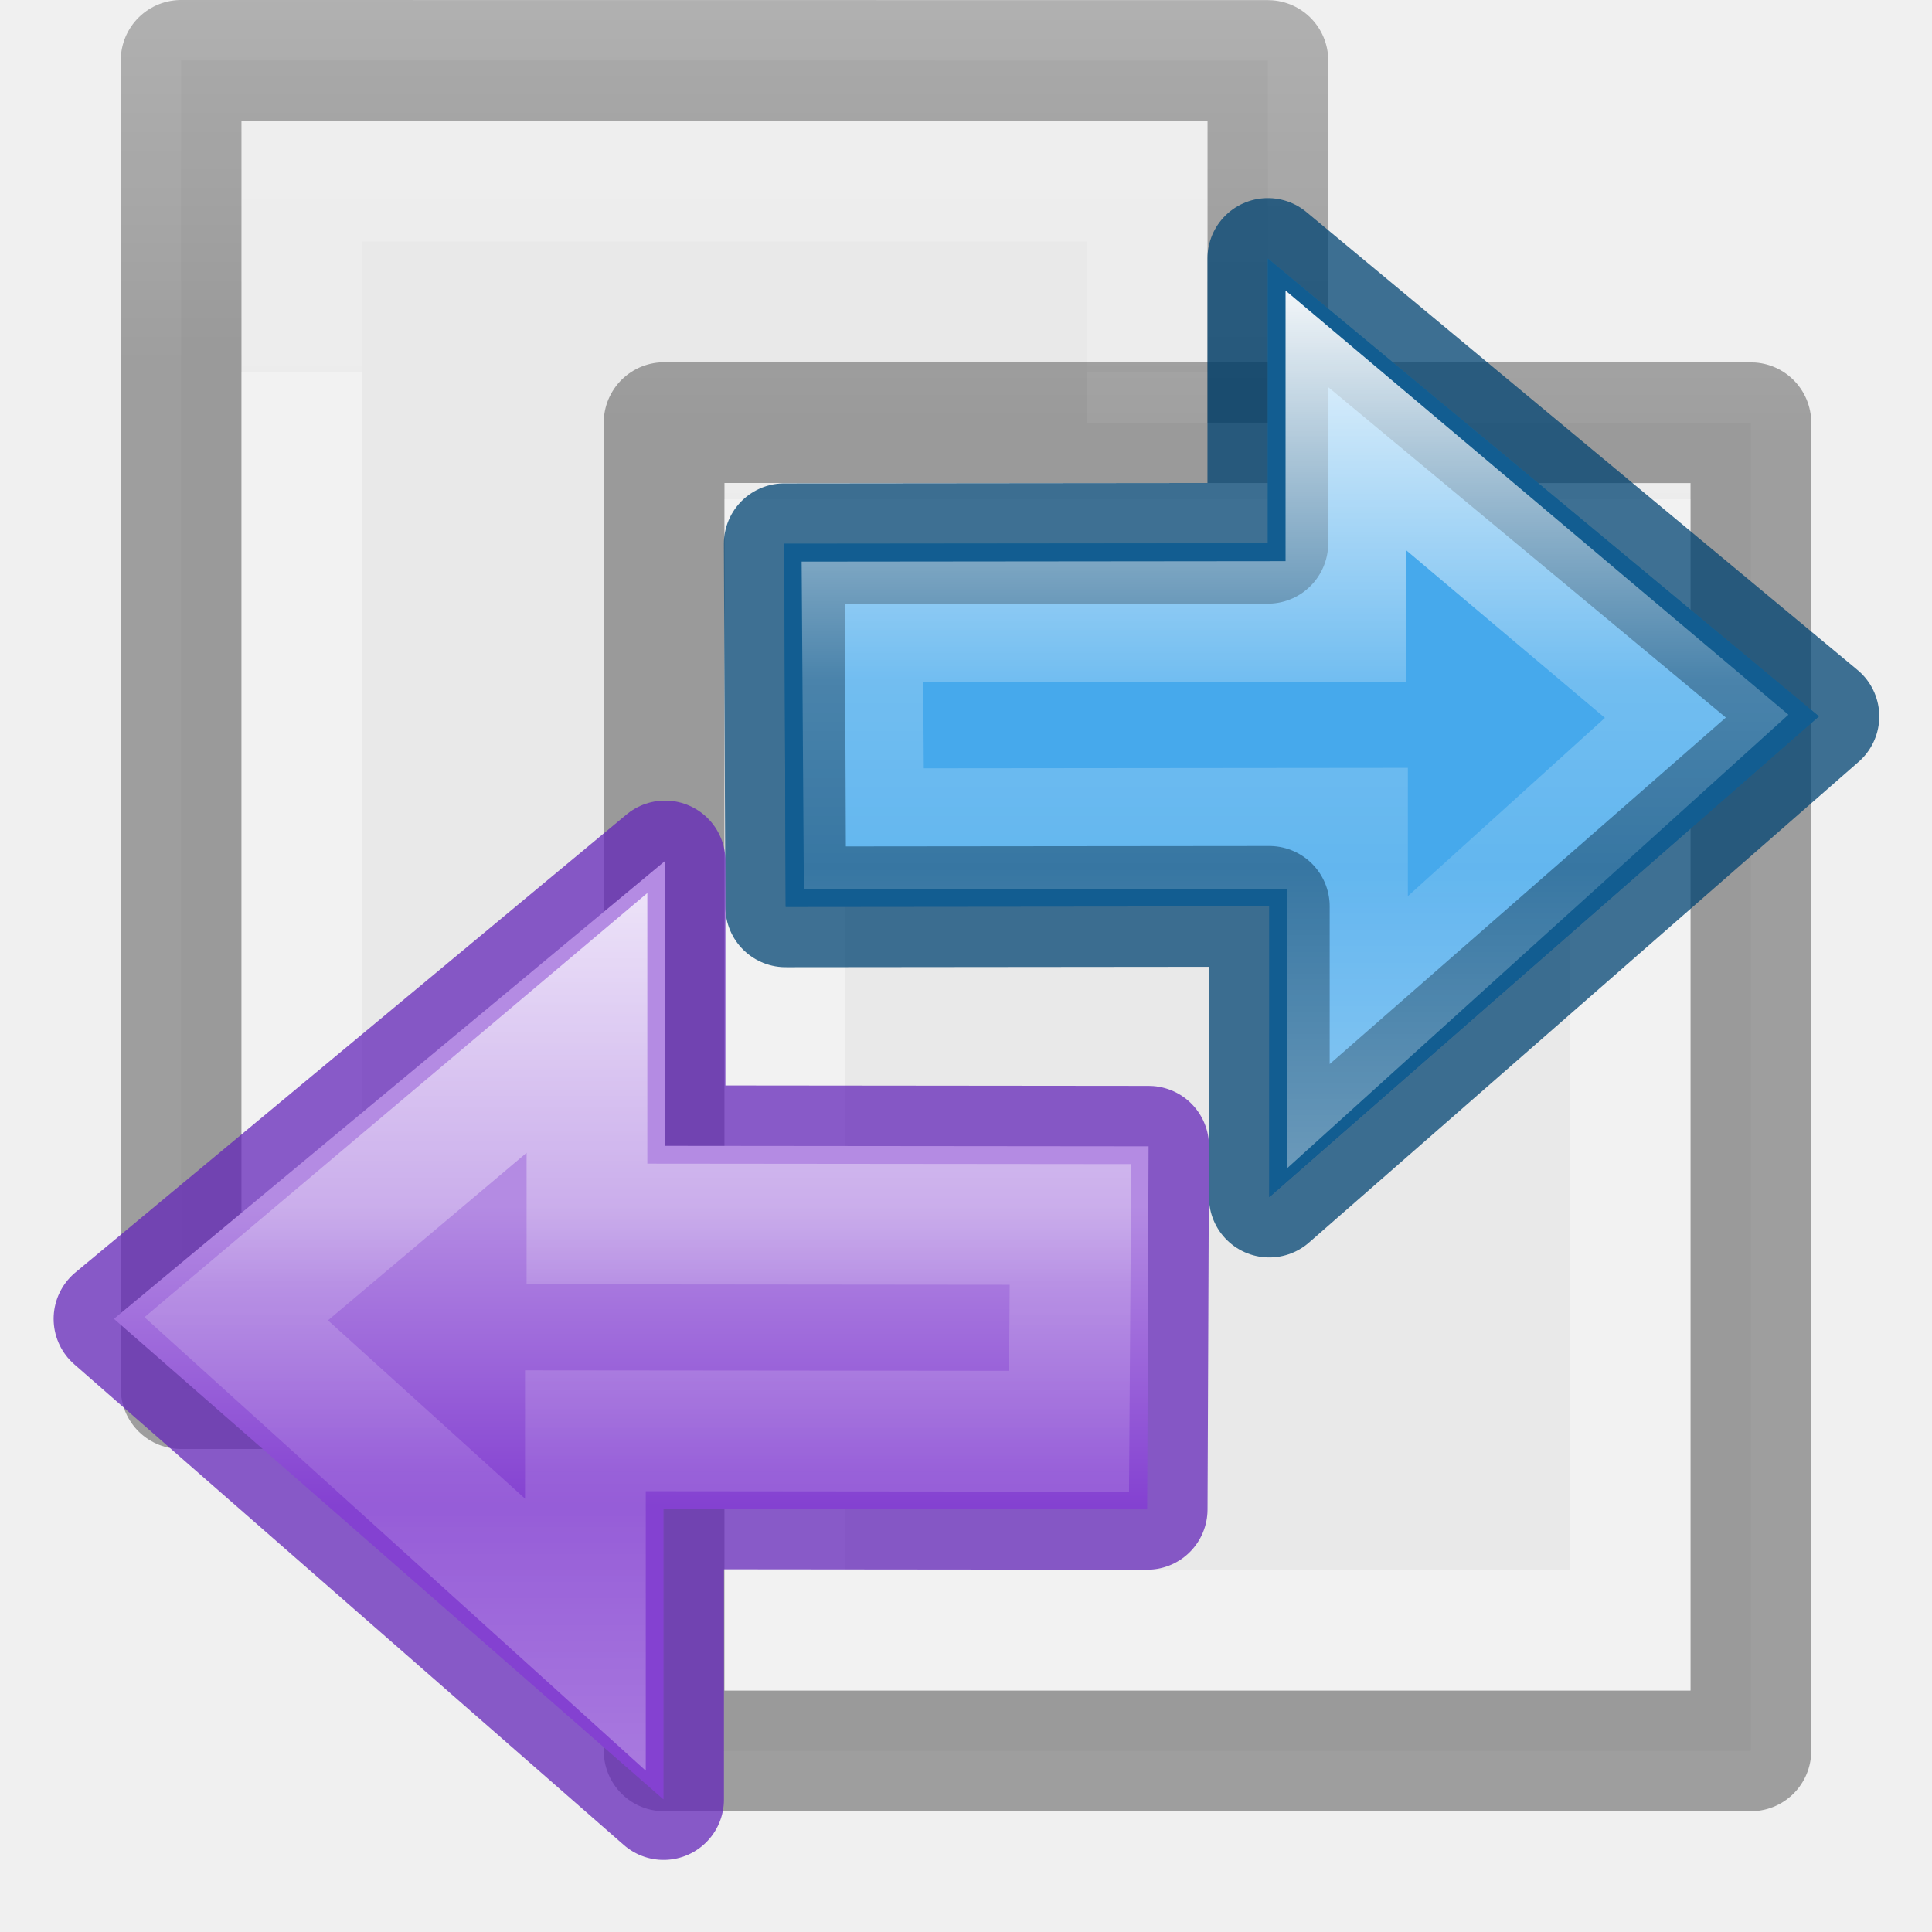
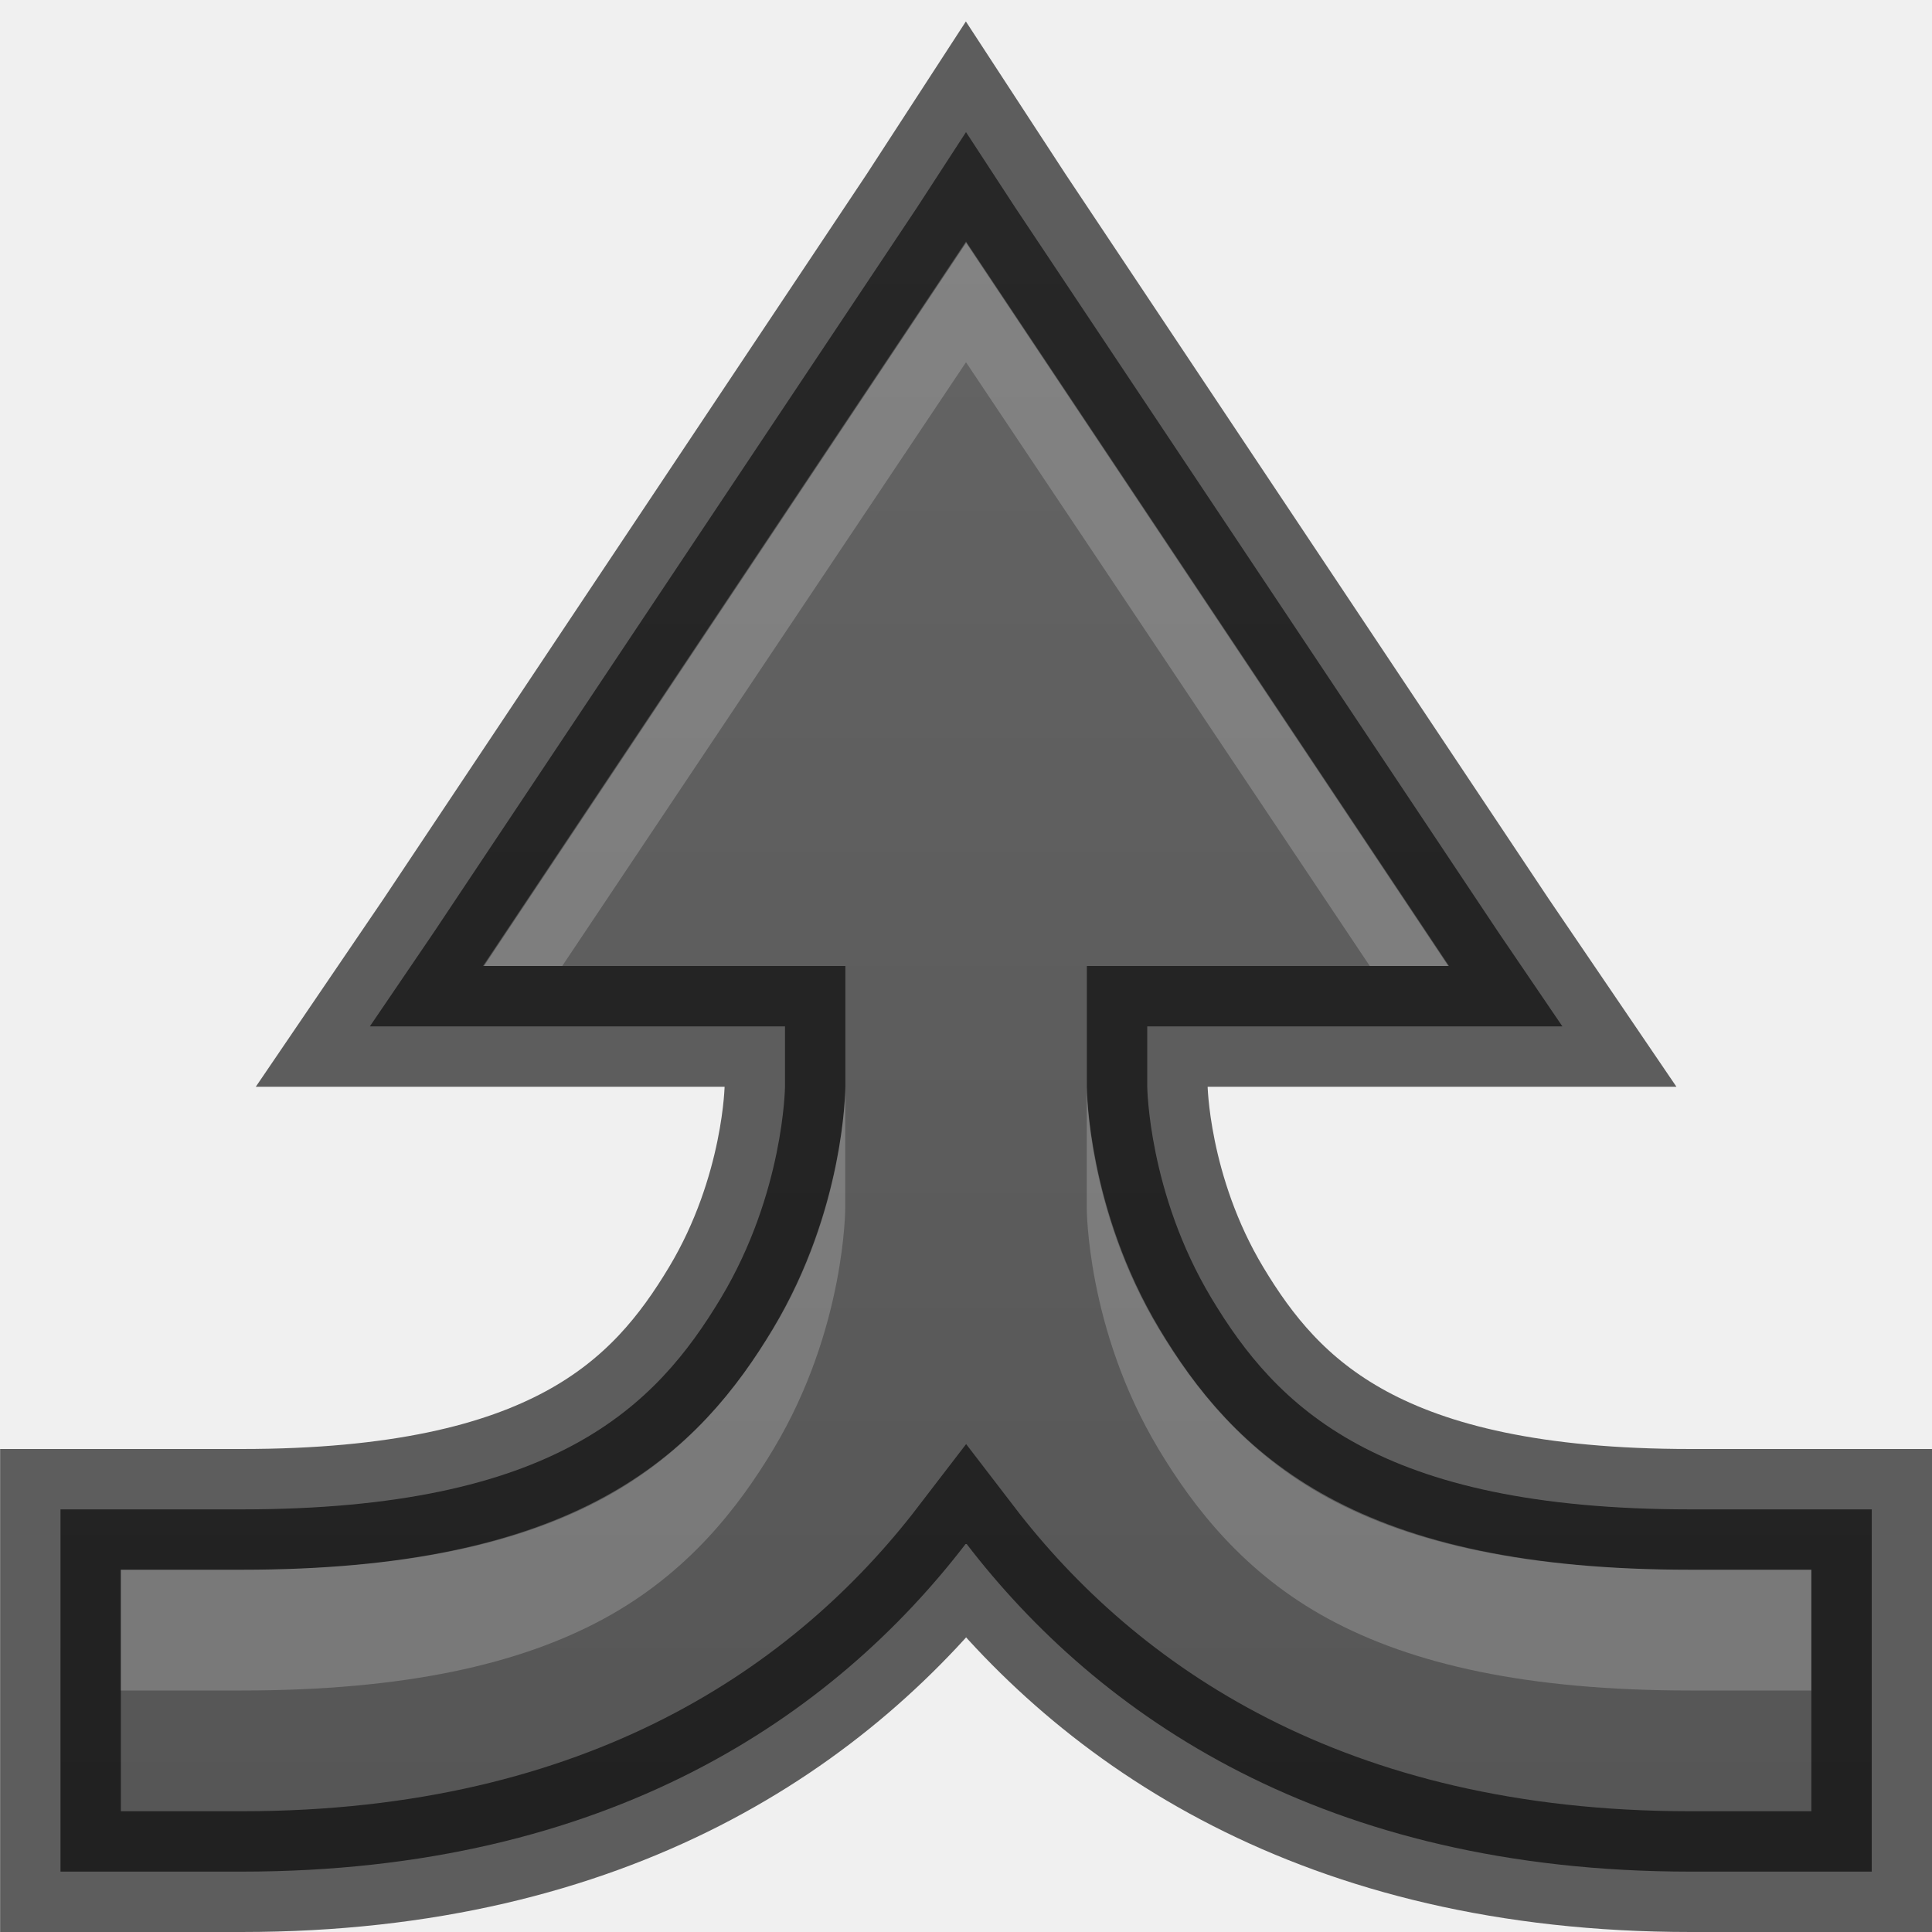
- <svg xmlns="http://www.w3.org/2000/svg" xmlns:xlink="http://www.w3.org/1999/xlink" viewBox="0 0 16 16">
-   <linearGradient id="a" gradientTransform="matrix(0 -.5372019 .5768172 0 -15.99719 19.86562)" gradientUnits="userSpaceOnUse" x1="40.958" x2="18.681" y1="46.971" y2="46.971">
-     <stop offset="0" stop-color="#fff" />
-     <stop offset=".45" stop-color="#fff" stop-opacity=".235" />
-     <stop offset=".65" stop-color="#fff" stop-opacity=".157" />
-     <stop offset="1" stop-color="#fff" stop-opacity=".392" />
+ <svg xmlns="http://www.w3.org/2000/svg" height="16" width="16">
+   <linearGradient id="a" gradientUnits="userSpaceOnUse" x1="8" x2="8" y1="16" y2="0">
+     <stop offset="0" stop-color="#555" />
+     <stop offset="1" stop-color="#666" />
  </linearGradient>
-   <linearGradient id="b" gradientTransform="matrix(.4921958 0 0 .4583923 4.509306 -4.793718)" gradientUnits="userSpaceOnUse" x1="23.732" x2="23.732" y1="5.394" y2="39.735">
-     <stop offset="0" stop-color="#90dbec" />
-     <stop offset=".262" stop-color="#55c1ec" />
-     <stop offset=".705" stop-color="#3689e6" />
-     <stop offset="1" stop-color="#2b63a0" />
-   </linearGradient>
-   <linearGradient id="c" gradientTransform="matrix(.2432432 0 0 .3513513 2.162164 -.432428)" gradientUnits="userSpaceOnUse" x1="24" x2="24" y1="6.923" y2="41.077">
-     <stop offset="0" stop-color="#fff" />
-     <stop offset=".186" stop-color="#fff" stop-opacity=".235" />
-     <stop offset="1" stop-color="#fff" stop-opacity=".157" />
-     <stop offset="1" stop-color="#fff" stop-opacity=".392" />
-   </linearGradient>
-   <linearGradient id="d" gradientTransform="matrix(.2537859 0 0 .3050187 19.12898 -.685477)" gradientUnits="userSpaceOnUse" x1="-51.786" x2="-51.786" y1="50.786" y2="2.906">
-     <stop offset="0" stop-opacity=".34" />
-     <stop offset="1" stop-opacity=".247" />
-   </linearGradient>
-   <linearGradient id="e" gradientUnits="userSpaceOnUse" x1="11" x2="11" xlink:href="#c" y1="5" y2="13" />
-   <linearGradient id="f" gradientUnits="userSpaceOnUse" x1="4" x2="4" xlink:href="#c" y1="2" y2="10" />
-   <linearGradient id="g" gradientUnits="userSpaceOnUse" x1="8" x2="8" xlink:href="#d" y1="14" y2="3" />
-   <linearGradient id="h" gradientUnits="userSpaceOnUse" x1="3" x2="3" xlink:href="#d" y1="12" y2="0" />
-   <linearGradient id="i" gradientUnits="userSpaceOnUse" x1="15.911" x2="15.911" y1="2.264" y2="6.1">
-     <stop offset="0" stop-color="#b48be3" />
-     <stop offset="1" stop-color="#8441d1" />
-   </linearGradient>
- 
- 
- 
-      /&amp;amp;amp;gt;
-  <path d="m1.5.5c2.062 0 9.0.001 9.0.001l0 10.999s-6 0-9 0c0-3.667 0-7.333 0-11z" fill="#e9e9e9" stroke="url(#h)" stroke-linejoin="round" stroke-width="1" />
-   <path d="m9.5 10.5h-7v-9h7z" fill="none" stroke="url(#f)" stroke-linecap="round" />
-   <path d="m5.5 3.5c2.062 0 9.0.001 9.0.001l0 10.999s-6 0-9 0c0-3.667 0-7.333 0-11z" fill="#e9e9e9" stroke="url(#g)" stroke-linejoin="round" stroke-width="1" />
-   <path d="m13.5 13.5h-7v-9h7z" fill="none" stroke="url(#e)" stroke-linecap="round" />
-   <g transform="matrix(.646782 0 0 .646782 -.295776 3.533733)">
-     <path d="m16.71 9.864 7.037-6.155-7.056-5.863v3.647l-6.192.006.019 4.649 6.192-.006z" display="block" fill="url(#b)" />
-     <g stroke-miterlimit="7" stroke-width="1.546">
-       <path d="m16.71 9.864 7.037-6.155-7.056-5.863v3.647l-6.192.006.019 4.649 6.192-.006z" style="display:block;fill:#46a9eb;fill-opacity:.984;stroke:#004372;stroke-linejoin:round;stroke-opacity:.745" />
-       <path d="m17.691-.08v2.574l-6.191.006.018 2.648 6.193-.006v2.611l4.471-4.045z" display="block" fill="none" stroke="url(#a)" />
-     </g>
-   </g>
-   <g transform="matrix(-.646782 0 0 .646782 16.30319 8.523229)">
-     <path d="m16.71 9.864 7.037-6.155-7.056-5.863v3.647l-6.192.006.019 4.649 6.192-.006z" style="display:block;fill:none;stroke:#6326b9;stroke-width:1.546;stroke-linejoin:round;stroke-miterlimit:7;stroke-opacity:.745" />
-     <path d="m16.691-2.154v3.648l-6.191.006.018 4.648 6.193-.006v3.721l7.037-6.154z" display="block" fill="url(#i)" />
-     <path d="m17.691-.08v2.574l-6.191.006.018 2.648 6.193-.006v2.611l4.471-4.045z" style="display:block;fill:none;stroke-width:1.546;stroke-miterlimit:7;opacity:.8;stroke:url(#a)" />
-   </g>
+   <path d="m8 1.094-.406.625-4 6-.531.781h.938 2.5v.5s-.009.88-.531 1.75c-.538.896-1.369 1.75-3.969 1.75h-1-.5v.5 2 .5h.5 1c3.04 0 4.905-1.291 6-2.719 1.095 1.428 2.96 2.719 6 2.719h1 .5v-.5-2-.5h-.5-1c-2.6 0-3.431-.854-3.969-1.75-.522-.87-.531-1.75-.531-1.75v-.5h2.5.938l-.531-.781-4-6z" fill="url(#a)" />
+   <path d="m8 1.094-.406.625-4 6-.531.781h.938 2.5v.5s-.009.88-.531 1.75c-.538.896-1.369 1.75-3.969 1.75h-1-.5v.5 2 .5h.5 1c3.04 0 4.905-1.291 6-2.719 1.095 1.428 2.96 2.719 6 2.719h1 .5v-.5-2-.5h-.5-1c-2.6 0-3.431-.854-3.969-1.75-.522-.87-.531-1.75-.531-1.75v-.5h2.5.938l-.531-.781-4-6z" fill="none" opacity=".61" stroke="#000" />
+   <path d="m8 2-4 6h.656l3.344-5 3.344 5h.656zm-1 7s.003 1.005-.594 2c-.291.485-.711 1.029-1.406 1.406s-1.645.594-3 .594h-1v1h1c1.355 0 2.305-.217 3-.594s1.115-.921 1.406-1.406c.597-.995.594-2 .594-2v-.5zm2 0v.5.5s-.003 1.005.594 2c.291.485.711 1.029 1.406 1.406s1.645.594 3 .594h1v-1h-1c-1.355 0-2.305-.217-3-.594s-1.115-.921-1.406-1.406c-.597-.995-.594-2-.594-2z" fill="#fff" opacity=".2" />
</svg>
